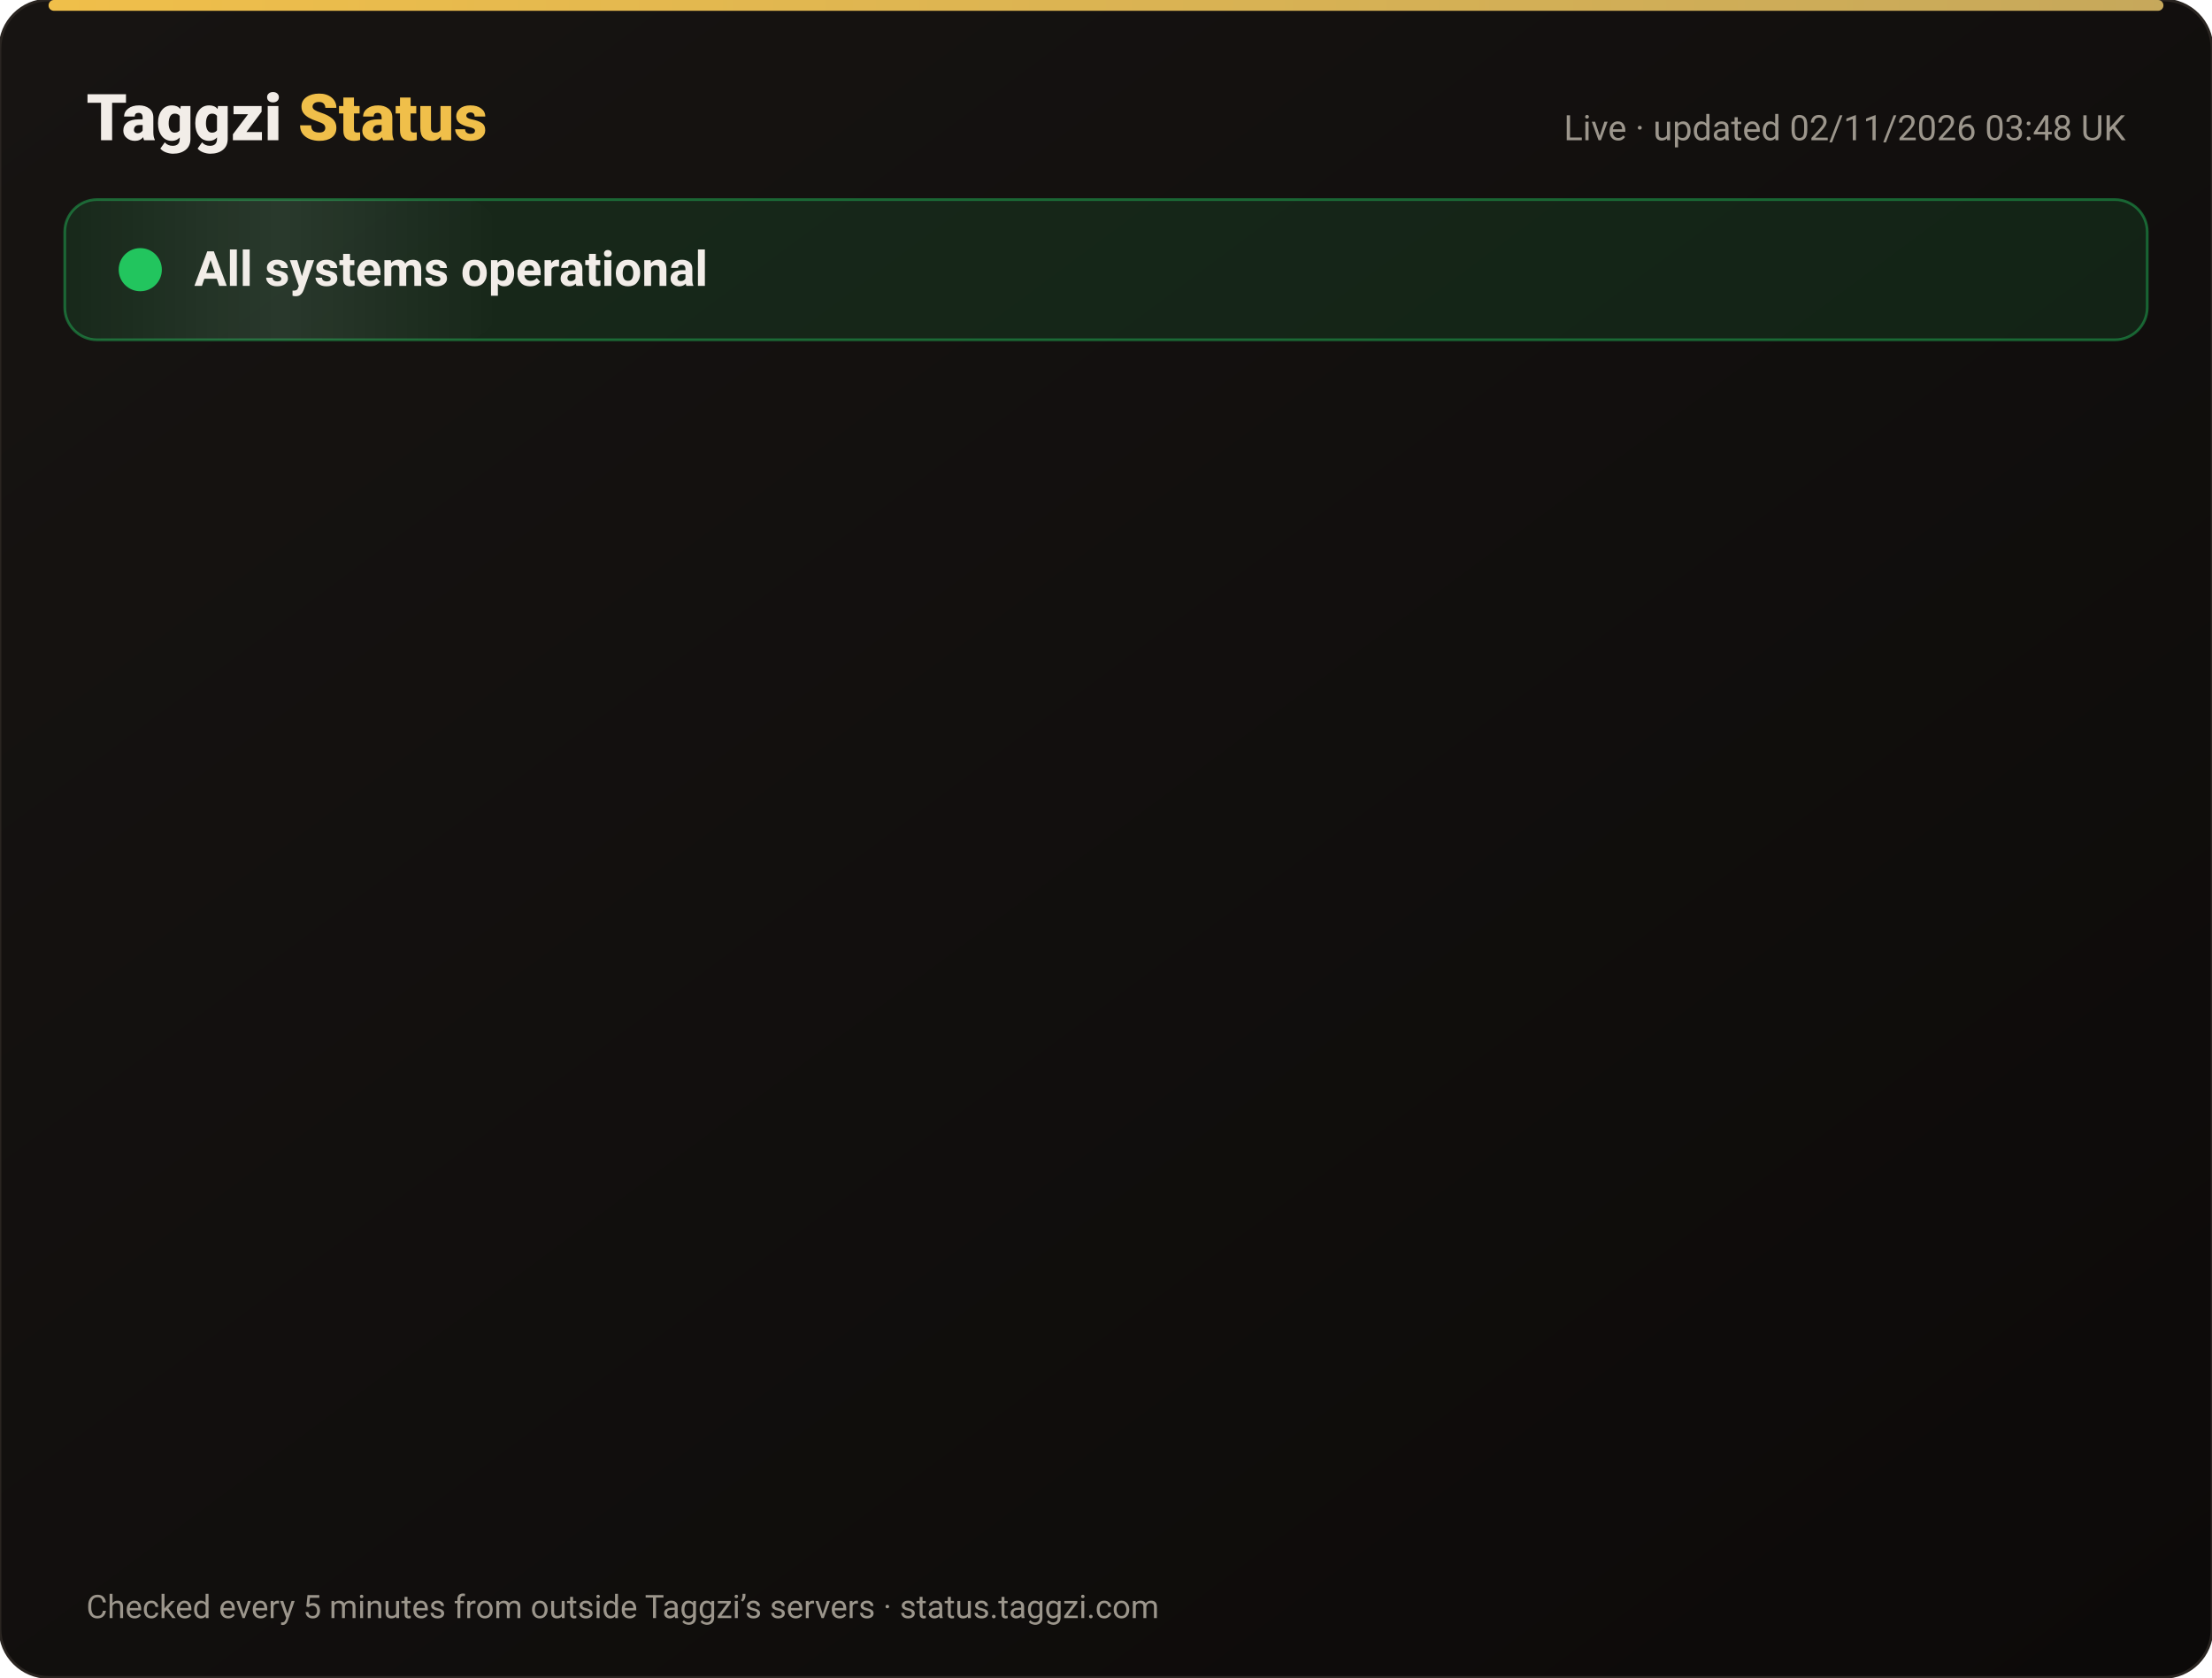
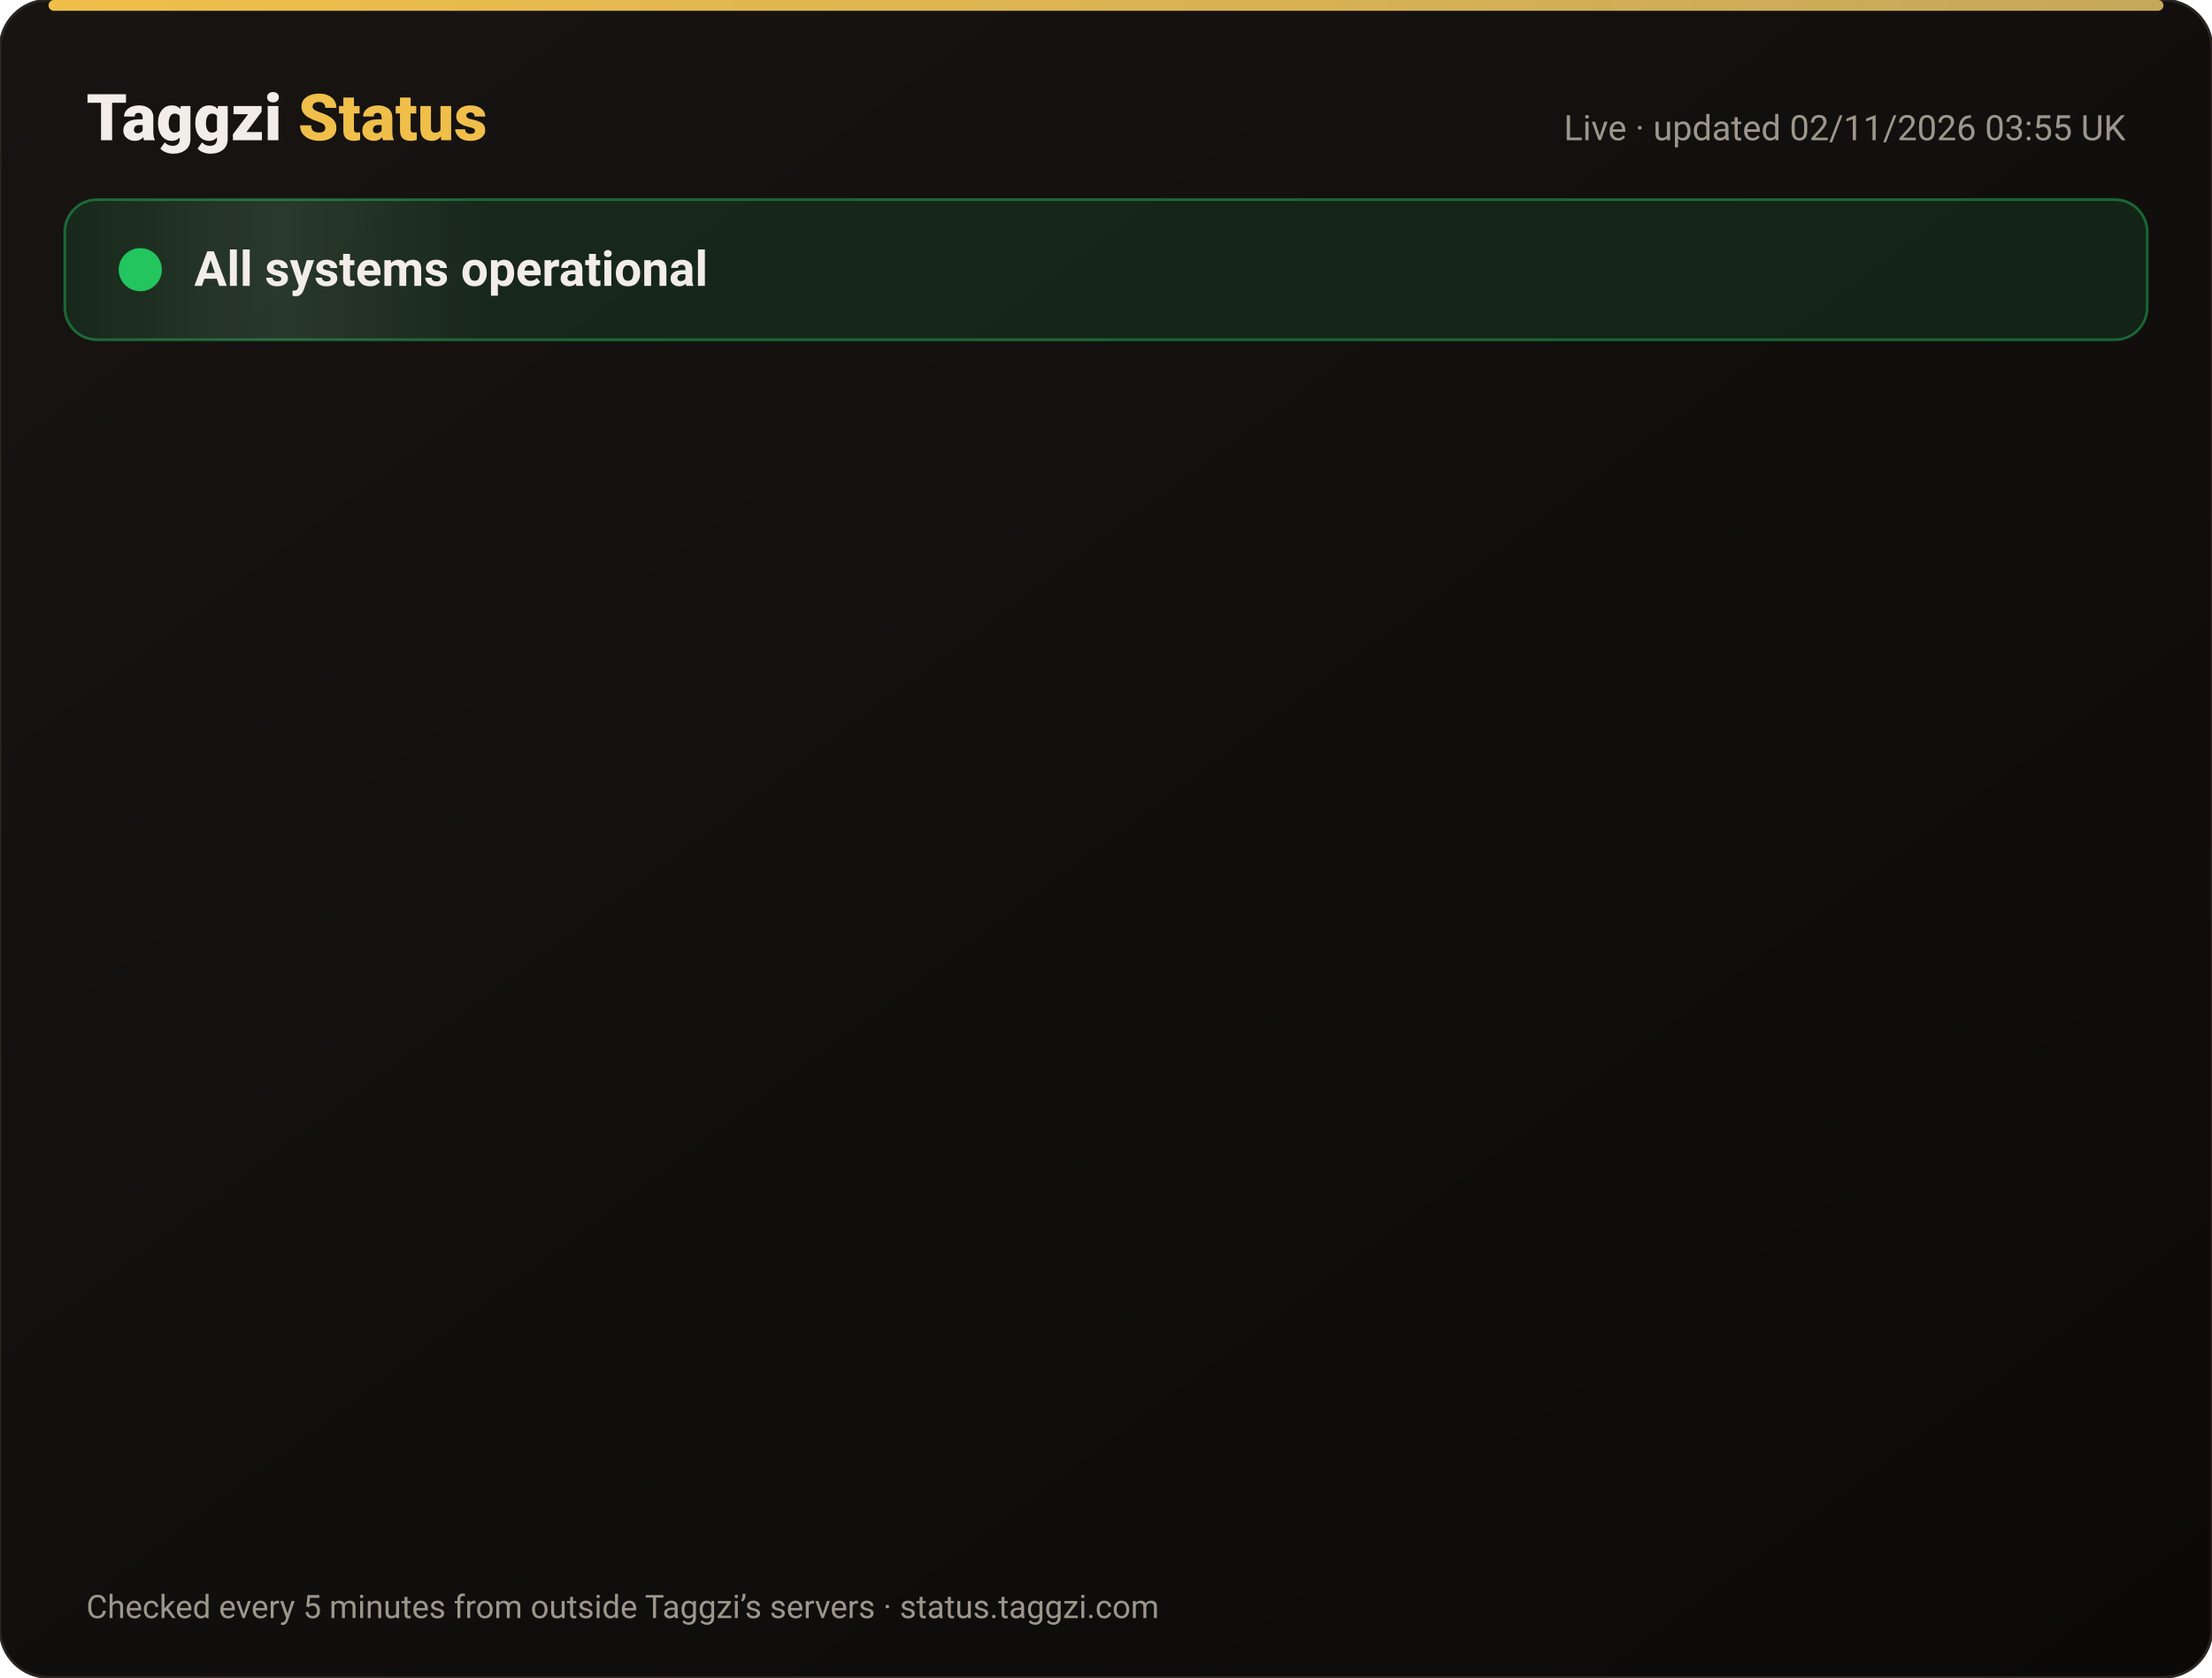
<svg xmlns="http://www.w3.org/2000/svg" width="820" height="622" viewBox="0 0 820 622" font-family="-apple-system,Segoe UI,Roboto,Helvetica,Arial,sans-serif">
  <defs>
    <linearGradient id="bg" x1="0" y1="0" x2="1" y2="1">
      <stop offset="0" stop-color="#171412" />
      <stop offset="1" stop-color="#0C0A09" />
    </linearGradient>
    <linearGradient id="gold" x1="0" x2="1">
      <stop offset="0" stop-color="#F0BF4A" />
      <stop offset="1" stop-color="#c6a85b" />
    </linearGradient>
    <linearGradient id="shine" x1="0" x2="1">
      <stop offset="0" stop-color="#fff" stop-opacity="0" />
      <stop offset=".5" stop-color="#fff" stop-opacity=".08" />
      <stop offset="1" stop-color="#fff" stop-opacity="0" />
    </linearGradient>
  </defs>
  <rect width="820" height="622" rx="18" fill="url(#bg)" stroke="#2a2521" />
  <rect x="18" y="0" width="784" height="4" rx="2" fill="url(#gold)" />
  <text x="32" y="52" font-size="24" font-weight="800" fill="#F2EDE8">Taggzi <tspan fill="#F0BF4A">Status</tspan>
  </text>
-   <text x="788" y="52" font-size="13" fill="#9C968C" text-anchor="end">Live · updated 02/11/2026 03:48 UK</text>
+   <text x="788" y="52" font-size="13" fill="#9C968C" text-anchor="end">Live · updated 02/11/2026 03:55 UK</text>
  <rect x="24" y="74" width="772" height="52" rx="12" fill="#22c55e" fill-opacity=".12" stroke="#22c55e" stroke-opacity=".45" />
  <rect x="24" y="74" width="160" height="52" rx="12" fill="url(#shine)">
    <animate attributeName="x" from="-160" to="820" dur="4s" repeatCount="indefinite" />
  </rect>
  <circle cx="52" cy="100" r="7" fill="#22c55e" />
  <circle cx="52" cy="100" r="7" fill="none" stroke="#22c55e" stroke-width="2">
    <animate attributeName="r" values="7;15;7" dur="2s" repeatCount="indefinite" />
    <animate attributeName="opacity" values=".9;0;.9" dur="2s" repeatCount="indefinite" />
  </circle>
  <text x="72" y="106" font-size="18" font-weight="700" fill="#F2EDE8">All systems operational</text>
  <g opacity="0">
    <animate attributeName="opacity" from="0" to="1" begin="0.00s" dur=".6s" fill="freeze" />
    <line x1="32" y1="188" x2="788" y2="188" stroke="#2a2521" />
    <circle cx="44" cy="166" r="6" fill="#22c55e">
      <animate attributeName="opacity" values="1;.45;1" dur="2.4s" begin="0.00s" repeatCount="indefinite" />
    </circle>
    <text x="62" y="171" font-size="15" font-weight="650" fill="#F2EDE8">Website</text>
    <text x="630" y="171" font-size="13" fill="#9C968C" text-anchor="end">99.96% uptime</text>
    <rect x="648" y="154" width="140" height="24" rx="12" fill="#22c55e" fill-opacity=".14" stroke="#22c55e" stroke-opacity=".5" />
    <text x="718" y="171" font-size="12" font-weight="700" fill="#22c55e" text-anchor="middle">Operational</text>
  </g>
  <g opacity="0">
    <animate attributeName="opacity" from="0" to="1" begin="0.15s" dur=".6s" fill="freeze" />
    <line x1="32" y1="234" x2="788" y2="234" stroke="#2a2521" />
    <circle cx="44" cy="212" r="6" fill="#22c55e">
      <animate attributeName="opacity" values="1;.45;1" dur="2.4s" begin="0.15s" repeatCount="indefinite" />
    </circle>
    <text x="62" y="217" font-size="15" font-weight="650" fill="#F2EDE8">Tag scans</text>
    <text x="630" y="217" font-size="13" fill="#9C968C" text-anchor="end">99.96% uptime</text>
    <rect x="648" y="200" width="140" height="24" rx="12" fill="#22c55e" fill-opacity=".14" stroke="#22c55e" stroke-opacity=".5" />
    <text x="718" y="217" font-size="12" font-weight="700" fill="#22c55e" text-anchor="middle">Operational</text>
  </g>
  <g opacity="0">
    <animate attributeName="opacity" from="0" to="1" begin="0.30s" dur=".6s" fill="freeze" />
    <line x1="32" y1="280" x2="788" y2="280" stroke="#2a2521" />
    <circle cx="44" cy="258" r="6" fill="#22c55e">
      <animate attributeName="opacity" values="1;.45;1" dur="2.4s" begin="0.30s" repeatCount="indefinite" />
    </circle>
    <text x="62" y="263" font-size="15" font-weight="650" fill="#F2EDE8">Manual tag lookup</text>
    <text x="630" y="263" font-size="13" fill="#9C968C" text-anchor="end">99.96% uptime</text>
    <rect x="648" y="246" width="140" height="24" rx="12" fill="#22c55e" fill-opacity=".14" stroke="#22c55e" stroke-opacity=".5" />
    <text x="718" y="263" font-size="12" font-weight="700" fill="#22c55e" text-anchor="middle">Operational</text>
  </g>
  <g opacity="0">
    <animate attributeName="opacity" from="0" to="1" begin="0.45s" dur=".6s" fill="freeze" />
    <line x1="32" y1="326" x2="788" y2="326" stroke="#2a2521" />
    <circle cx="44" cy="304" r="6" fill="#22c55e">
      <animate attributeName="opacity" values="1;.45;1" dur="2.4s" begin="0.45s" repeatCount="indefinite" />
    </circle>
    <text x="62" y="309" font-size="15" font-weight="650" fill="#F2EDE8">App &amp; login</text>
    <text x="630" y="309" font-size="13" fill="#9C968C" text-anchor="end">99.96% uptime</text>
    <rect x="648" y="292" width="140" height="24" rx="12" fill="#22c55e" fill-opacity=".14" stroke="#22c55e" stroke-opacity=".5" />
    <text x="718" y="309" font-size="12" font-weight="700" fill="#22c55e" text-anchor="middle">Operational</text>
  </g>
  <g opacity="0">
    <animate attributeName="opacity" from="0" to="1" begin="0.60s" dur=".6s" fill="freeze" />
    <line x1="32" y1="372" x2="788" y2="372" stroke="#2a2521" />
    <circle cx="44" cy="350" r="6" fill="#22c55e">
      <animate attributeName="opacity" values="1;.45;1" dur="2.4s" begin="0.60s" repeatCount="indefinite" />
    </circle>
    <text x="62" y="355" font-size="15" font-weight="650" fill="#F2EDE8">Community alerts</text>
    <text x="630" y="355" font-size="13" fill="#9C968C" text-anchor="end">99.96% uptime</text>
    <rect x="648" y="338" width="140" height="24" rx="12" fill="#22c55e" fill-opacity=".14" stroke="#22c55e" stroke-opacity=".5" />
    <text x="718" y="355" font-size="12" font-weight="700" fill="#22c55e" text-anchor="middle">Operational</text>
  </g>
  <g opacity="0">
    <animate attributeName="opacity" from="0" to="1" begin="0.75s" dur=".6s" fill="freeze" />
    <line x1="32" y1="418" x2="788" y2="418" stroke="#2a2521" />
    <circle cx="44" cy="396" r="6" fill="#22c55e">
      <animate attributeName="opacity" values="1;.45;1" dur="2.4s" begin="0.75s" repeatCount="indefinite" />
    </circle>
    <text x="62" y="401" font-size="15" font-weight="650" fill="#F2EDE8">Private calling</text>
    <text x="630" y="401" font-size="13" fill="#9C968C" text-anchor="end">99.96% uptime</text>
    <rect x="648" y="384" width="140" height="24" rx="12" fill="#22c55e" fill-opacity=".14" stroke="#22c55e" stroke-opacity=".5" />
    <text x="718" y="401" font-size="12" font-weight="700" fill="#22c55e" text-anchor="middle">Operational</text>
  </g>
  <g opacity="0">
    <animate attributeName="opacity" from="0" to="1" begin="0.90s" dur=".6s" fill="freeze" />
    <line x1="32" y1="464" x2="788" y2="464" stroke="#2a2521" />
    <circle cx="44" cy="442" r="6" fill="#22c55e">
      <animate attributeName="opacity" values="1;.45;1" dur="2.4s" begin="0.90s" repeatCount="indefinite" />
    </circle>
    <text x="62" y="447" font-size="15" font-weight="650" fill="#F2EDE8">Payments</text>
    <text x="630" y="447" font-size="13" fill="#9C968C" text-anchor="end">99.95% uptime</text>
    <rect x="648" y="430" width="140" height="24" rx="12" fill="#22c55e" fill-opacity=".14" stroke="#22c55e" stroke-opacity=".5" />
    <text x="718" y="447" font-size="12" font-weight="700" fill="#22c55e" text-anchor="middle">Operational</text>
  </g>
  <g opacity="0">
    <animate attributeName="opacity" from="0" to="1" begin="1.05s" dur=".6s" fill="freeze" />
    <line x1="32" y1="510" x2="788" y2="510" stroke="#2a2521" />
    <circle cx="44" cy="488" r="6" fill="#22c55e">
      <animate attributeName="opacity" values="1;.45;1" dur="2.4s" begin="1.05s" repeatCount="indefinite" />
    </circle>
    <text x="62" y="493" font-size="15" font-weight="650" fill="#F2EDE8">Email &amp; support</text>
    <text x="630" y="493" font-size="13" fill="#9C968C" text-anchor="end">99.96% uptime</text>
    <rect x="648" y="476" width="140" height="24" rx="12" fill="#22c55e" fill-opacity=".14" stroke="#22c55e" stroke-opacity=".5" />
    <text x="718" y="493" font-size="12" font-weight="700" fill="#22c55e" text-anchor="middle">Operational</text>
  </g>
  <g opacity="0">
    <animate attributeName="opacity" from="0" to="1" begin="1.20s" dur=".6s" fill="freeze" />
    <line x1="32" y1="556" x2="788" y2="556" stroke="#2a2521" />
    <circle cx="44" cy="534" r="6" fill="#22c55e">
      <animate attributeName="opacity" values="1;.45;1" dur="2.4s" begin="1.20s" repeatCount="indefinite" />
    </circle>
    <text x="62" y="539" font-size="15" font-weight="650" fill="#F2EDE8">Secure connection (SSL)</text>
    <text x="630" y="539" font-size="13" fill="#9C968C" text-anchor="end">100.00% uptime</text>
    <rect x="648" y="522" width="140" height="24" rx="12" fill="#22c55e" fill-opacity=".14" stroke="#22c55e" stroke-opacity=".5" />
    <text x="718" y="539" font-size="12" font-weight="700" fill="#22c55e" text-anchor="middle">Operational</text>
  </g>
  <text x="32" y="600" font-size="12" fill="#9C968C">Checked every 5 minutes from outside Taggzi’s servers · status.taggzi.com</text>
</svg>
